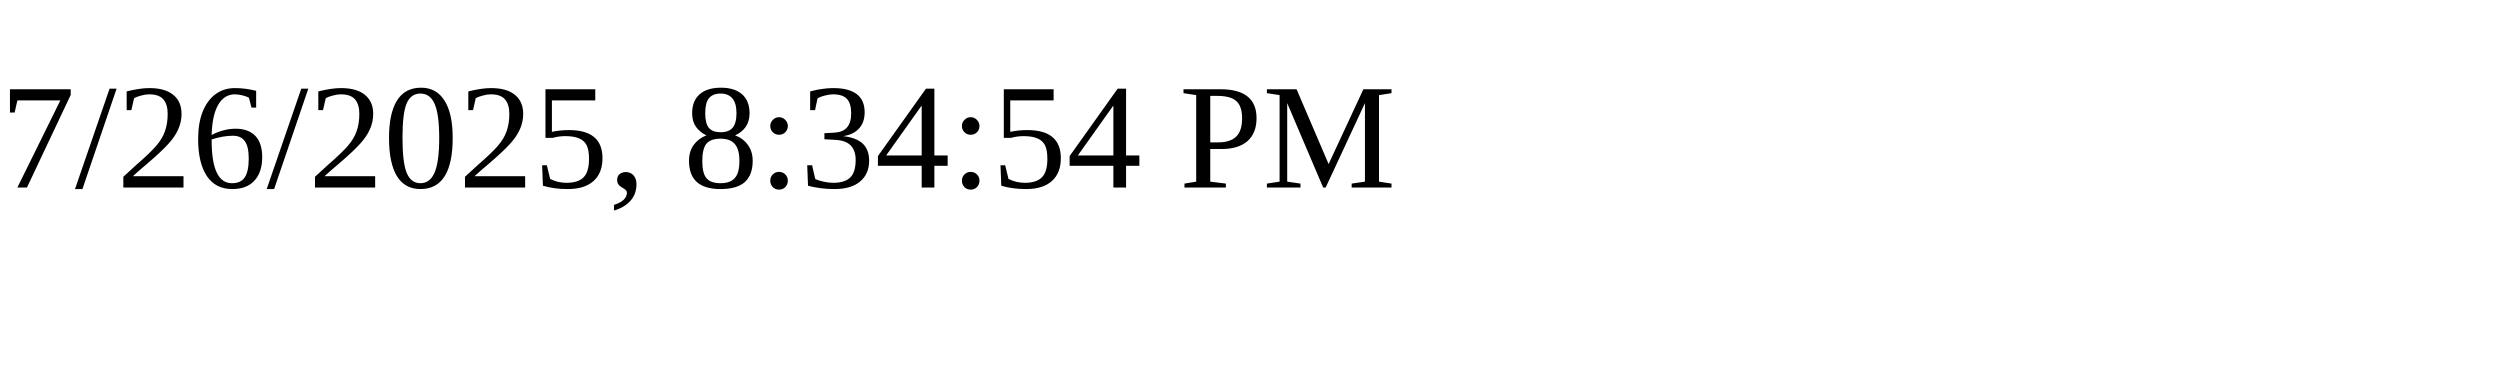
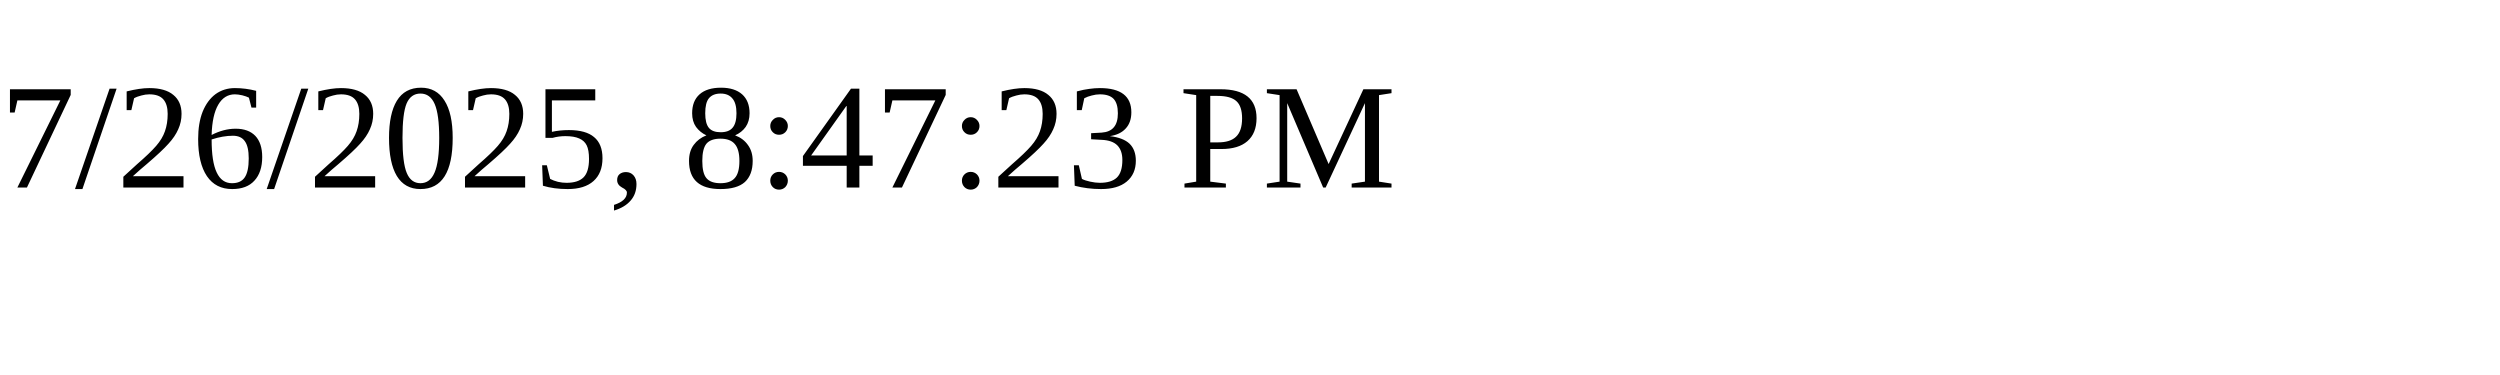
<svg xmlns="http://www.w3.org/2000/svg" height="30" width="200">
-   <text x="0" y="15">7/26/2025, 8:34:54 PM</text>
+   <text x="0" y="15">7/26/2025, 8:47:23 PM</text>
</svg>
